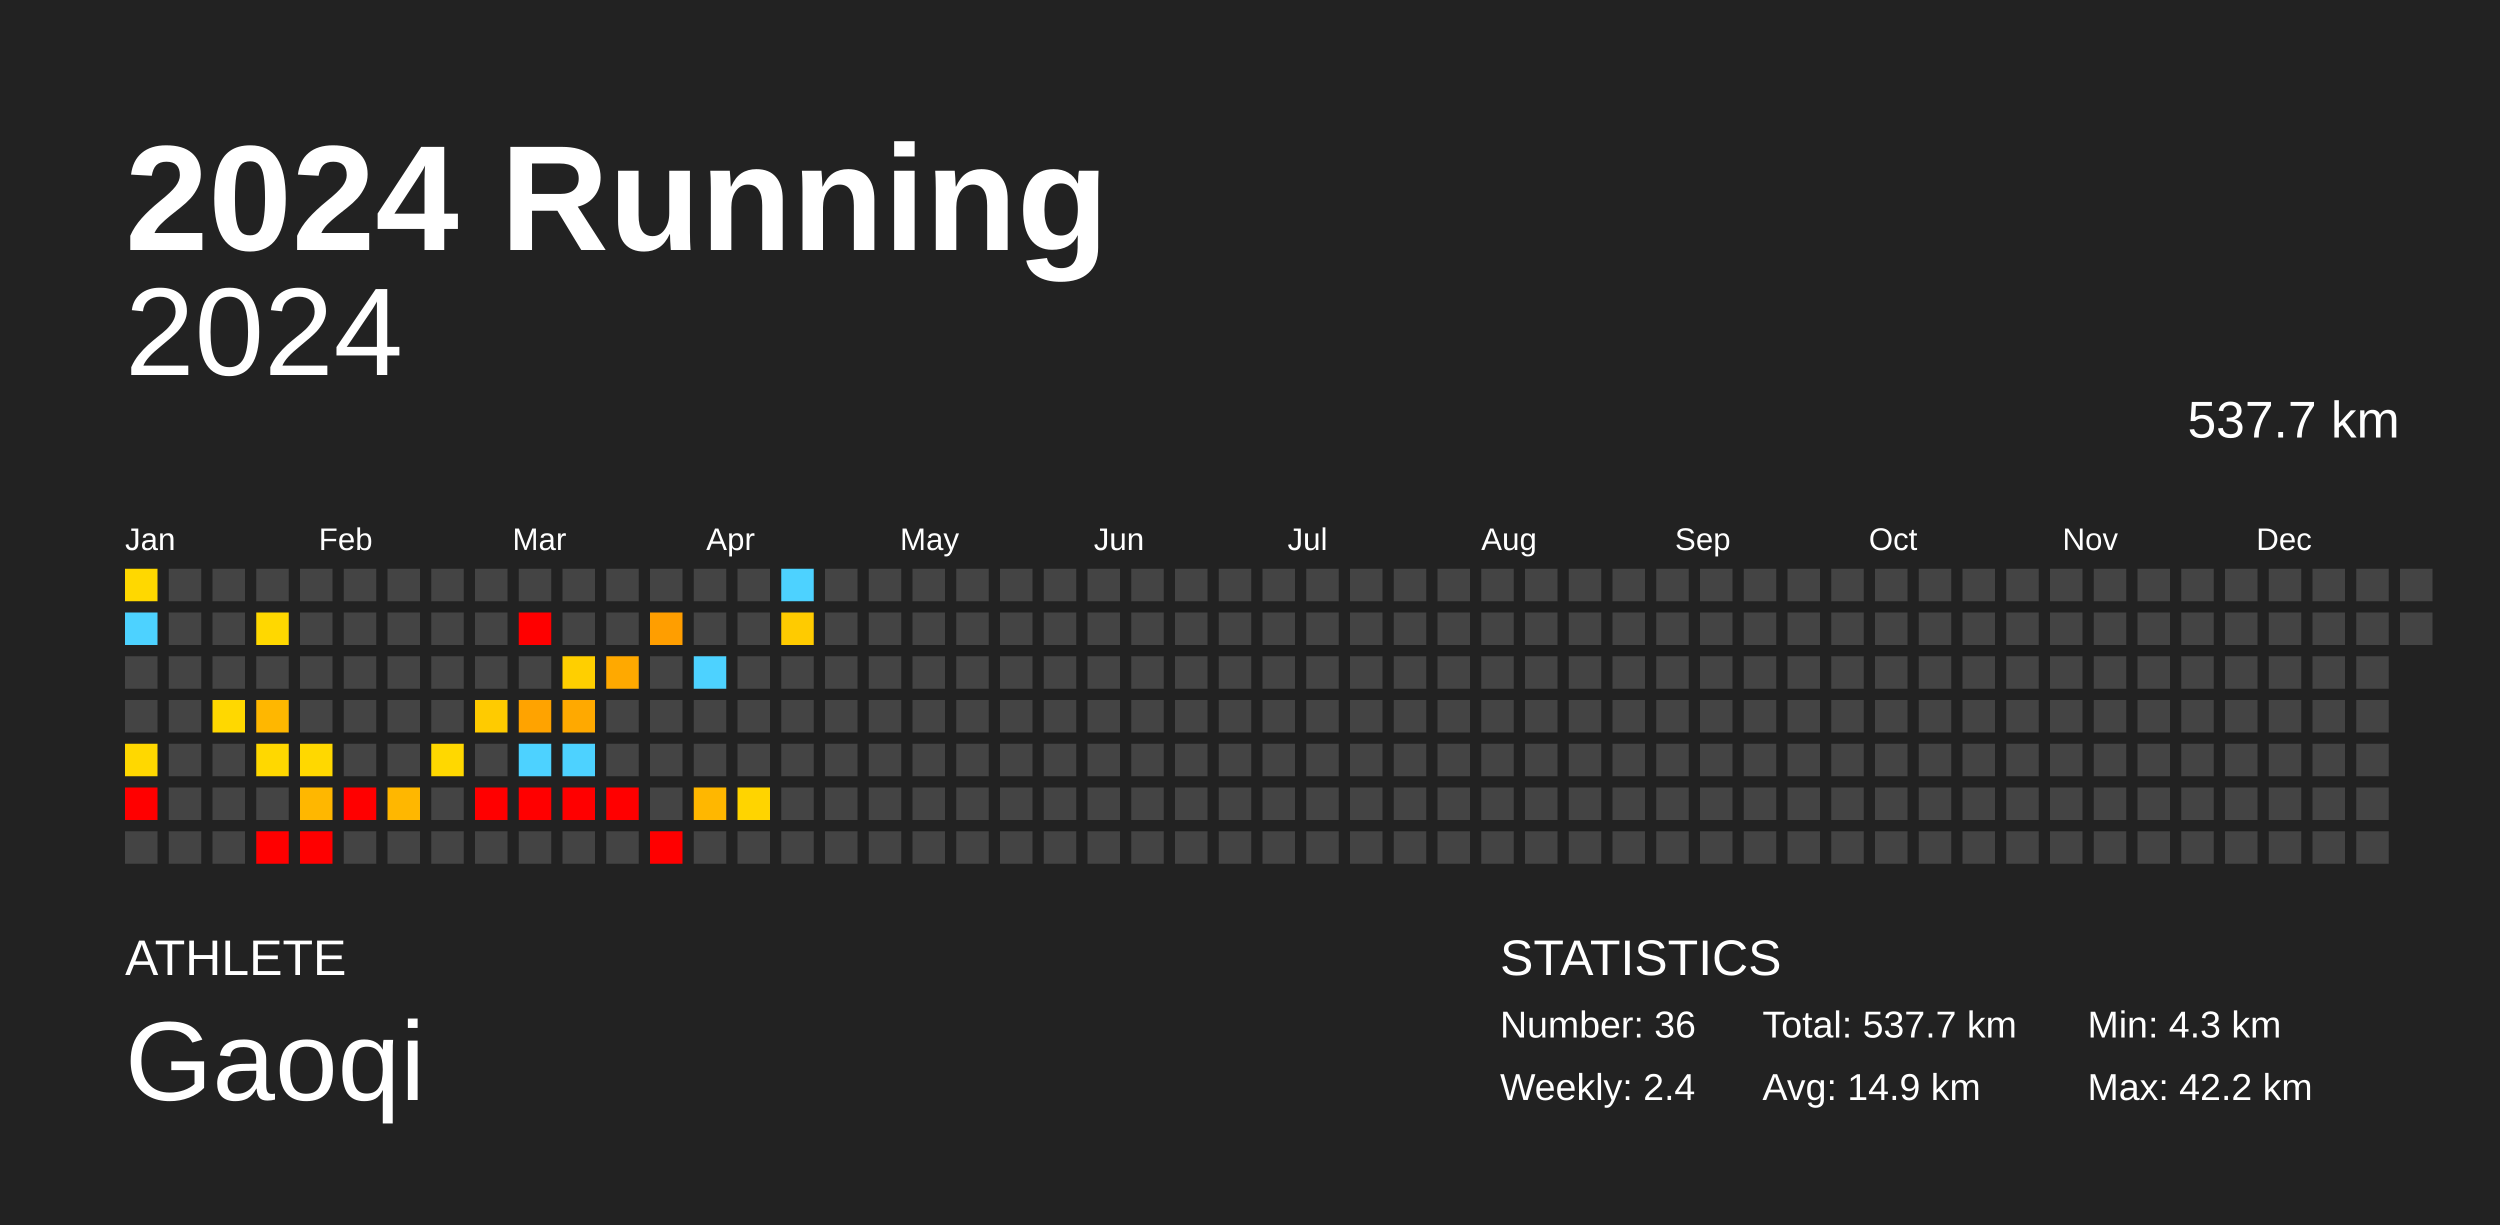
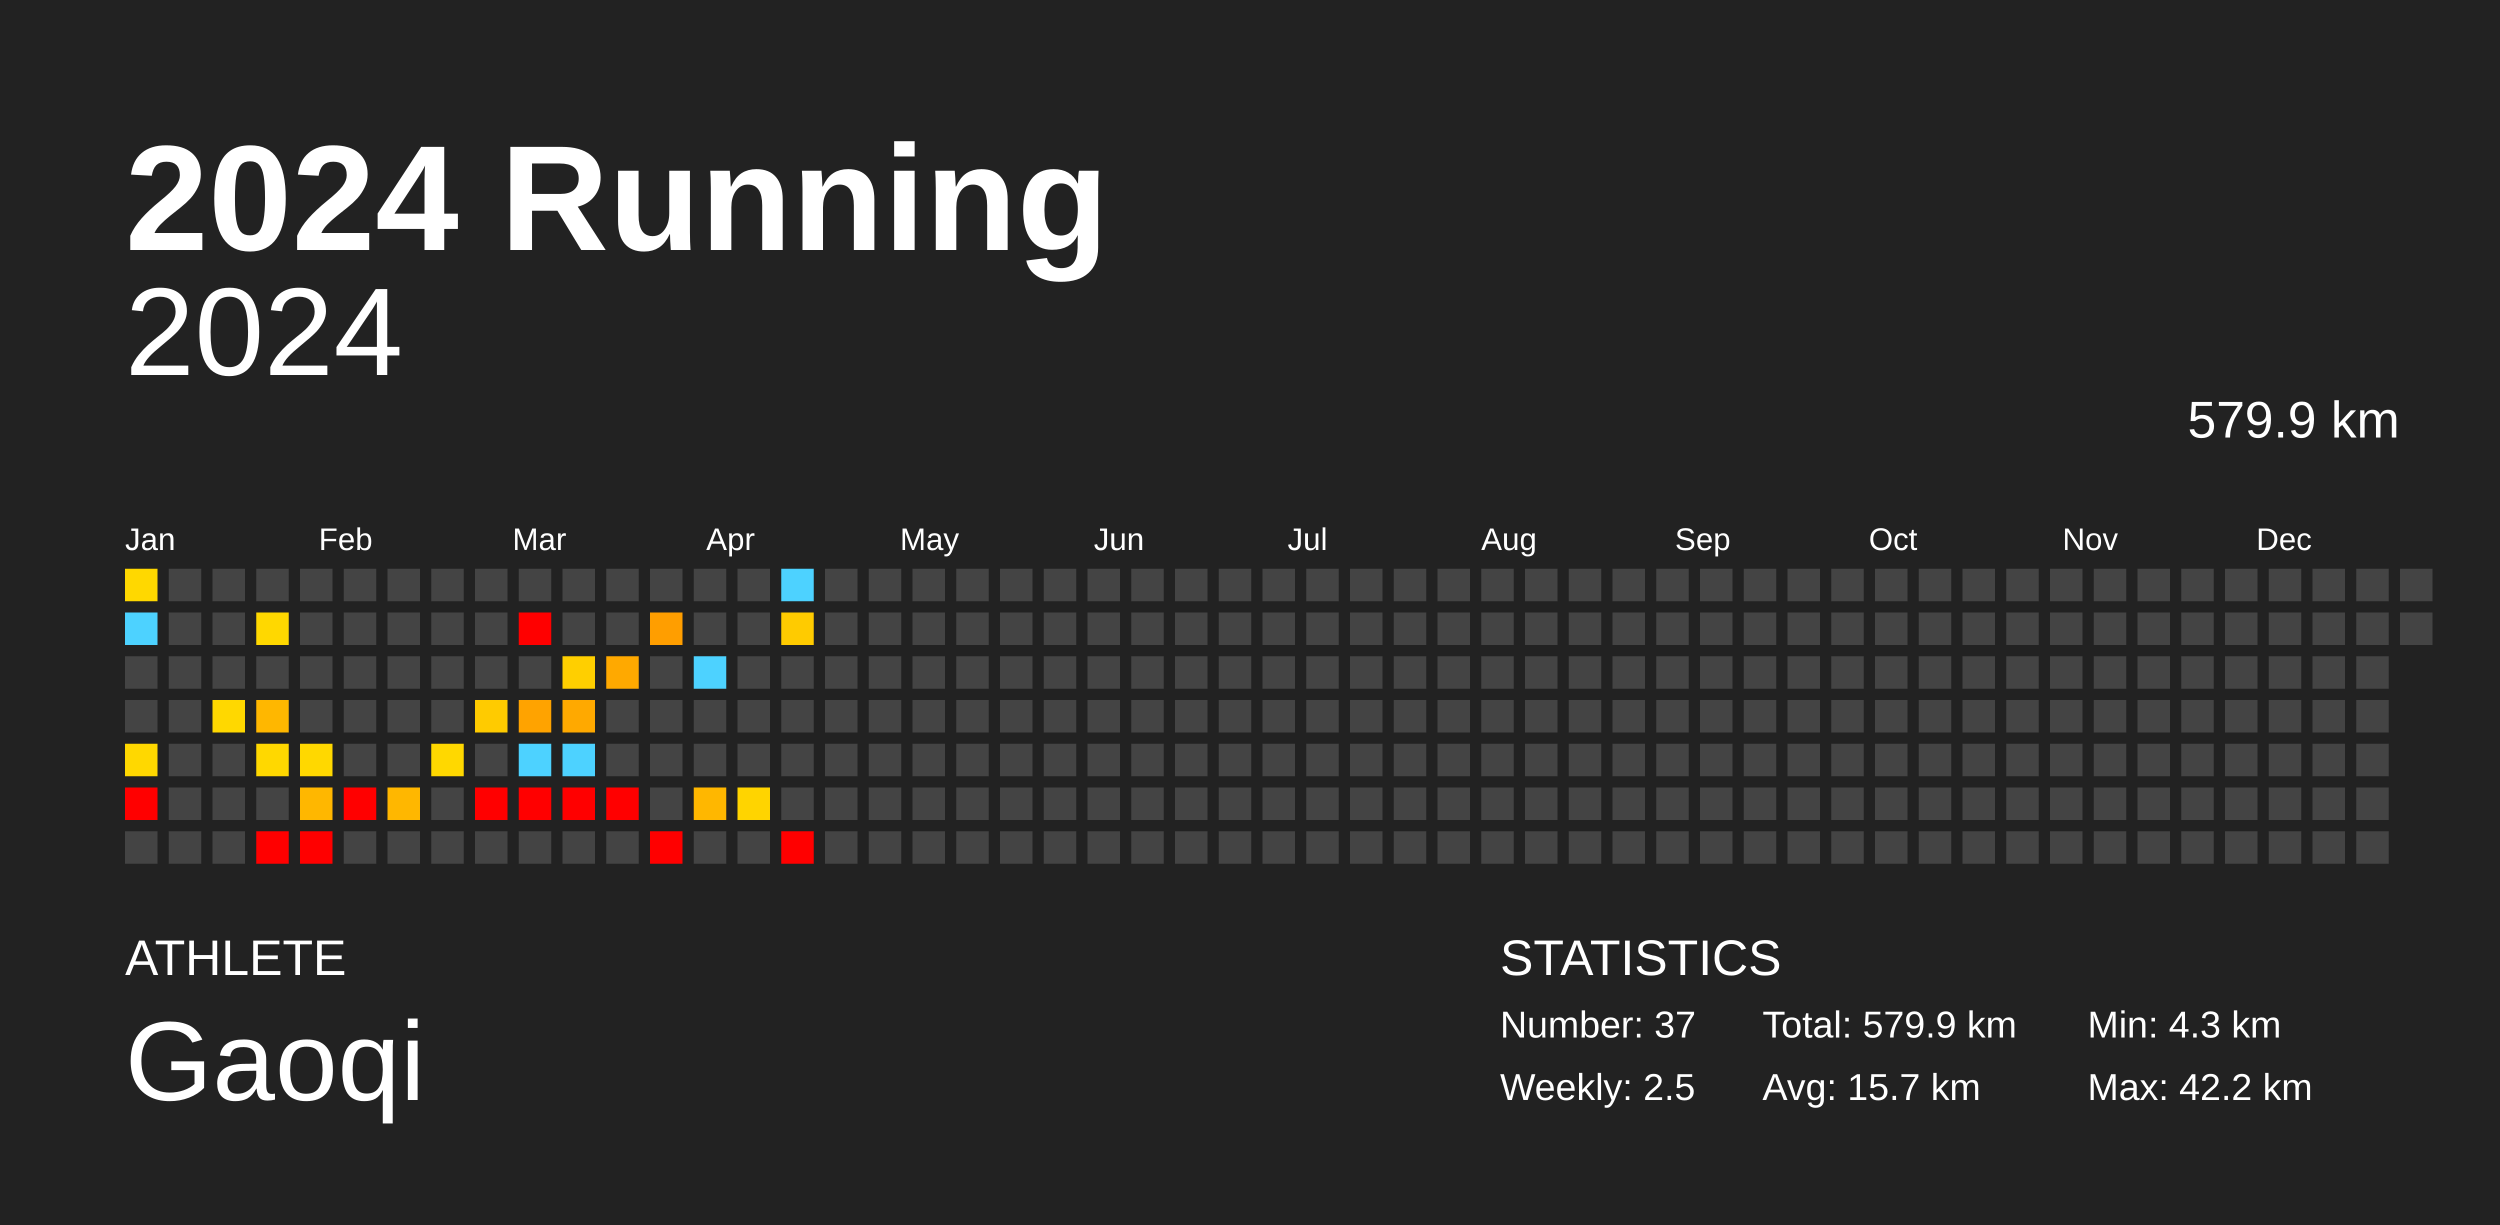
<svg xmlns="http://www.w3.org/2000/svg" baseProfile="full" height="98mm" version="1.1" viewBox="0,0,200,98" width="200mm">
  <defs />
  <rect fill="#222222" height="98" width="200" x="0" y="0" />
  <text fill="#FFFFFF" style="font-size:12px; font-family:Arial; font-weight:bold;" x="10" y="20">2024 Running</text>
  <text fill="#FFFFFF" style="font-size:4px; font-family:Arial" x="10" y="78">ATHLETE</text>
  <text fill="#FFFFFF" style="font-size:9px; font-family:Arial" x="10" y="88">Gaoqi</text>
  <text fill="#FFFFFF" style="font-size:4px; font-family:Arial" x="120" y="78">STATISTICS</text>
-   <text fill="#FFFFFF" style="font-size:3px; font-family:Arial" x="120" y="83">Number: 36</text>
-   <text fill="#FFFFFF" style="font-size:3px; font-family:Arial" x="120" y="88">Weekly: 2.4</text>
-   <text fill="#FFFFFF" style="font-size:3px; font-family:Arial" x="141" y="83">Total: 537.7 km</text>
-   <text fill="#FFFFFF" style="font-size:3px; font-family:Arial" x="141" y="88">Avg: 14.9 km</text>
+   <text fill="#FFFFFF" style="font-size:3px; font-family:Arial" x="120" y="83">Number: 37</text>
+   <text fill="#FFFFFF" style="font-size:3px; font-family:Arial" x="120" y="88">Weekly: 2.5</text>
+   <text fill="#FFFFFF" style="font-size:3px; font-family:Arial" x="141" y="83">Total: 579.9 km</text>
+   <text fill="#FFFFFF" style="font-size:3px; font-family:Arial" x="141" y="88">Avg: 15.7 km</text>
  <text fill="#FFFFFF" style="font-size:3px; font-family:Arial" x="167" y="83">Min: 4.3 km</text>
  <text fill="#FFFFFF" style="font-size:3px; font-family:Arial" x="167" y="88">Max: 42.2 km</text>
  <text alignment-baseline="hanging" fill="#FFFFFF" style="font-size:10.0px; font-family:Arial;" x="10" y="30">2024</text>
-   <text alignment-baseline="hanging" fill="#FFFFFF" style="font-size:4.125px; font-family:Arial;" x="175" y="35">537.7 km</text>
+   <text alignment-baseline="hanging" fill="#FFFFFF" style="font-size:4.125px; font-family:Arial;" x="175" y="35">579.9 km</text>
  <text fill="#FFFFFF" style="font-size:2.5px; font-family:Arial" x="10.0" y="44">Jan</text>
  <text fill="#FFFFFF" style="font-size:2.5px; font-family:Arial" x="25.5" y="44">Feb</text>
  <text fill="#FFFFFF" style="font-size:2.5px; font-family:Arial" x="41.0" y="44">Mar</text>
  <text fill="#FFFFFF" style="font-size:2.5px; font-family:Arial" x="56.5" y="44">Apr</text>
  <text fill="#FFFFFF" style="font-size:2.5px; font-family:Arial" x="72.0" y="44">May</text>
  <text fill="#FFFFFF" style="font-size:2.5px; font-family:Arial" x="87.5" y="44">Jun</text>
  <text fill="#FFFFFF" style="font-size:2.5px; font-family:Arial" x="103.0" y="44">Jul</text>
  <text fill="#FFFFFF" style="font-size:2.5px; font-family:Arial" x="118.5" y="44">Aug</text>
  <text fill="#FFFFFF" style="font-size:2.5px; font-family:Arial" x="134.0" y="44">Sep</text>
  <text fill="#FFFFFF" style="font-size:2.5px; font-family:Arial" x="149.5" y="44">Oct</text>
  <text fill="#FFFFFF" style="font-size:2.5px; font-family:Arial" x="165.0" y="44">Nov</text>
  <text fill="#FFFFFF" style="font-size:2.5px; font-family:Arial" x="180.5" y="44">Dec</text>
  <rect fill="#ffd800" height="2.6" width="2.6" x="10.0" y="45.5" />
  <rect fill="#4dd2ff" height="2.6" width="2.6" x="10.0" y="49.0" />
  <rect fill="#444444" height="2.6" width="2.6" x="10.0" y="52.5" />
  <rect fill="#444444" height="2.6" width="2.6" x="10.0" y="56.0" />
  <rect fill="#ffd800" height="2.6" width="2.6" x="10.0" y="59.5" />
  <rect fill="red" height="2.6" width="2.6" x="10.0" y="63.0" />
  <rect fill="#444444" height="2.6" width="2.6" x="10.0" y="66.5" />
  <rect fill="#444444" height="2.6" width="2.6" x="13.5" y="45.5" />
  <rect fill="#444444" height="2.6" width="2.6" x="13.5" y="49.0" />
  <rect fill="#444444" height="2.6" width="2.6" x="13.5" y="52.5" />
  <rect fill="#444444" height="2.6" width="2.6" x="13.5" y="56.0" />
  <rect fill="#444444" height="2.6" width="2.6" x="13.5" y="59.5" />
  <rect fill="#444444" height="2.6" width="2.6" x="13.5" y="63.0" />
  <rect fill="#444444" height="2.6" width="2.6" x="13.5" y="66.5" />
  <rect fill="#444444" height="2.6" width="2.6" x="17.0" y="45.5" />
  <rect fill="#444444" height="2.6" width="2.6" x="17.0" y="49.0" />
  <rect fill="#444444" height="2.6" width="2.6" x="17.0" y="52.5" />
  <rect fill="#ffd800" height="2.6" width="2.6" x="17.0" y="56.0" />
  <rect fill="#444444" height="2.6" width="2.6" x="17.0" y="59.5" />
  <rect fill="#444444" height="2.6" width="2.6" x="17.0" y="63.0" />
  <rect fill="#444444" height="2.6" width="2.6" x="17.0" y="66.5" />
  <rect fill="#444444" height="2.6" width="2.6" x="20.5" y="45.5" />
  <rect fill="#ffd800" height="2.6" width="2.6" x="20.5" y="49.0" />
  <rect fill="#444444" height="2.6" width="2.6" x="20.5" y="52.5" />
  <rect fill="#ffb700" height="2.6" width="2.6" x="20.5" y="56.0" />
  <rect fill="#ffd800" height="2.6" width="2.6" x="20.5" y="59.5" />
  <rect fill="#444444" height="2.6" width="2.6" x="20.5" y="63.0" />
  <rect fill="red" height="2.6" width="2.6" x="20.5" y="66.5" />
  <rect fill="#444444" height="2.6" width="2.6" x="24.0" y="45.5" />
  <rect fill="#444444" height="2.6" width="2.6" x="24.0" y="49.0" />
  <rect fill="#444444" height="2.6" width="2.6" x="24.0" y="52.5" />
  <rect fill="#444444" height="2.6" width="2.6" x="24.0" y="56.0" />
  <rect fill="#ffd800" height="2.6" width="2.6" x="24.0" y="59.5" />
  <rect fill="#ffb700" height="2.6" width="2.6" x="24.0" y="63.0" />
  <rect fill="red" height="2.6" width="2.6" x="24.0" y="66.5" />
  <rect fill="#444444" height="2.6" width="2.6" x="27.5" y="45.5" />
  <rect fill="#444444" height="2.6" width="2.6" x="27.5" y="49.0" />
  <rect fill="#444444" height="2.6" width="2.6" x="27.5" y="52.5" />
  <rect fill="#444444" height="2.6" width="2.6" x="27.5" y="56.0" />
  <rect fill="#444444" height="2.6" width="2.6" x="27.5" y="59.5" />
  <rect fill="red" height="2.6" width="2.6" x="27.5" y="63.0" />
  <rect fill="#444444" height="2.6" width="2.6" x="27.5" y="66.5" />
  <rect fill="#444444" height="2.6" width="2.6" x="31.0" y="45.5" />
  <rect fill="#444444" height="2.6" width="2.6" x="31.0" y="49.0" />
  <rect fill="#444444" height="2.6" width="2.6" x="31.0" y="52.5" />
  <rect fill="#444444" height="2.6" width="2.6" x="31.0" y="56.0" />
  <rect fill="#444444" height="2.6" width="2.6" x="31.0" y="59.5" />
  <rect fill="#ffb700" height="2.6" width="2.6" x="31.0" y="63.0" />
  <rect fill="#444444" height="2.6" width="2.6" x="31.0" y="66.5" />
  <rect fill="#444444" height="2.6" width="2.6" x="34.5" y="45.5" />
  <rect fill="#444444" height="2.6" width="2.6" x="34.5" y="49.0" />
  <rect fill="#444444" height="2.6" width="2.6" x="34.5" y="52.5" />
  <rect fill="#444444" height="2.6" width="2.6" x="34.5" y="56.0" />
  <rect fill="#ffd800" height="2.6" width="2.6" x="34.5" y="59.5" />
  <rect fill="#444444" height="2.6" width="2.6" x="34.5" y="63.0" />
  <rect fill="#444444" height="2.6" width="2.6" x="34.5" y="66.5" />
  <rect fill="#444444" height="2.6" width="2.6" x="38.0" y="45.5" />
  <rect fill="#444444" height="2.6" width="2.6" x="38.0" y="49.0" />
  <rect fill="#444444" height="2.6" width="2.6" x="38.0" y="52.5" />
  <rect fill="#ffcb00" height="2.6" width="2.6" x="38.0" y="56.0" />
  <rect fill="#444444" height="2.6" width="2.6" x="38.0" y="59.5" />
  <rect fill="red" height="2.6" width="2.6" x="38.0" y="63.0" />
  <rect fill="#444444" height="2.6" width="2.6" x="38.0" y="66.5" />
  <rect fill="#444444" height="2.6" width="2.6" x="41.5" y="45.5" />
  <rect fill="red" height="2.6" width="2.6" x="41.5" y="49.0" />
  <rect fill="#444444" height="2.6" width="2.6" x="41.5" y="52.5" />
  <rect fill="#ffa300" height="2.6" width="2.6" x="41.5" y="56.0" />
  <rect fill="#4dd2ff" height="2.6" width="2.6" x="41.5" y="59.5" />
  <rect fill="red" height="2.6" width="2.6" x="41.5" y="63.0" />
  <rect fill="#444444" height="2.6" width="2.6" x="41.5" y="66.5" />
  <rect fill="#444444" height="2.6" width="2.6" x="45.0" y="45.5" />
  <rect fill="#444444" height="2.6" width="2.6" x="45.0" y="49.0" />
  <rect fill="#ffcf00" height="2.6" width="2.6" x="45.0" y="52.5" />
  <rect fill="#ffa900" height="2.6" width="2.6" x="45.0" y="56.0" />
  <rect fill="#4dd2ff" height="2.6" width="2.6" x="45.0" y="59.5" />
  <rect fill="red" height="2.6" width="2.6" x="45.0" y="63.0" />
  <rect fill="#444444" height="2.6" width="2.6" x="45.0" y="66.5" />
  <rect fill="#444444" height="2.6" width="2.6" x="48.5" y="45.5" />
  <rect fill="#444444" height="2.6" width="2.6" x="48.5" y="49.0" />
  <rect fill="#ffa900" height="2.6" width="2.6" x="48.5" y="52.5" />
  <rect fill="#444444" height="2.6" width="2.6" x="48.5" y="56.0" />
  <rect fill="#444444" height="2.6" width="2.6" x="48.5" y="59.5" />
  <rect fill="red" height="2.6" width="2.6" x="48.5" y="63.0" />
  <rect fill="#444444" height="2.6" width="2.6" x="48.5" y="66.5" />
  <rect fill="#444444" height="2.6" width="2.6" x="52.0" y="45.5" />
  <rect fill="#ff9e00" height="2.6" width="2.6" x="52.0" y="49.0" />
  <rect fill="#444444" height="2.6" width="2.6" x="52.0" y="52.5" />
  <rect fill="#444444" height="2.6" width="2.6" x="52.0" y="56.0" />
  <rect fill="#444444" height="2.6" width="2.6" x="52.0" y="59.5" />
  <rect fill="#444444" height="2.6" width="2.6" x="52.0" y="63.0" />
  <rect fill="red" height="2.6" width="2.6" x="52.0" y="66.5" />
  <rect fill="#444444" height="2.6" width="2.6" x="55.5" y="45.5" />
  <rect fill="#444444" height="2.6" width="2.6" x="55.5" y="49.0" />
  <rect fill="#4dd2ff" height="2.6" width="2.6" x="55.5" y="52.5" />
  <rect fill="#444444" height="2.6" width="2.6" x="55.5" y="56.0" />
  <rect fill="#444444" height="2.6" width="2.6" x="55.5" y="59.5" />
  <rect fill="#ffb700" height="2.6" width="2.6" x="55.5" y="63.0" />
  <rect fill="#444444" height="2.6" width="2.6" x="55.5" y="66.5" />
  <rect fill="#444444" height="2.6" width="2.6" x="59.0" y="45.5" />
  <rect fill="#444444" height="2.6" width="2.6" x="59.0" y="49.0" />
  <rect fill="#444444" height="2.6" width="2.6" x="59.0" y="52.5" />
  <rect fill="#444444" height="2.6" width="2.6" x="59.0" y="56.0" />
  <rect fill="#444444" height="2.6" width="2.6" x="59.0" y="59.5" />
  <rect fill="#ffd400" height="2.6" width="2.6" x="59.0" y="63.0" />
  <rect fill="#444444" height="2.6" width="2.6" x="59.0" y="66.5" />
  <rect fill="#4dd2ff" height="2.6" width="2.6" x="62.5" y="45.5" />
  <rect fill="#ffcb00" height="2.6" width="2.6" x="62.5" y="49.0" />
  <rect fill="#444444" height="2.6" width="2.6" x="62.5" y="52.5" />
  <rect fill="#444444" height="2.6" width="2.6" x="62.5" y="56.0" />
  <rect fill="#444444" height="2.6" width="2.6" x="62.5" y="59.5" />
  <rect fill="#444444" height="2.6" width="2.6" x="62.5" y="63.0" />
-   <rect fill="#444444" height="2.6" width="2.6" x="62.5" y="66.5" />
+   <rect fill="red" height="2.6" width="2.6" x="62.5" y="66.5" />
  <rect fill="#444444" height="2.6" width="2.6" x="66.0" y="45.5" />
  <rect fill="#444444" height="2.6" width="2.6" x="66.0" y="49.0" />
  <rect fill="#444444" height="2.6" width="2.6" x="66.0" y="52.5" />
  <rect fill="#444444" height="2.6" width="2.6" x="66.0" y="56.0" />
  <rect fill="#444444" height="2.6" width="2.6" x="66.0" y="59.5" />
  <rect fill="#444444" height="2.6" width="2.6" x="66.0" y="63.0" />
  <rect fill="#444444" height="2.6" width="2.6" x="66.0" y="66.5" />
  <rect fill="#444444" height="2.6" width="2.6" x="69.5" y="45.5" />
  <rect fill="#444444" height="2.6" width="2.6" x="69.5" y="49.0" />
  <rect fill="#444444" height="2.6" width="2.6" x="69.5" y="52.5" />
  <rect fill="#444444" height="2.6" width="2.6" x="69.5" y="56.0" />
  <rect fill="#444444" height="2.6" width="2.6" x="69.5" y="59.5" />
  <rect fill="#444444" height="2.6" width="2.6" x="69.5" y="63.0" />
  <rect fill="#444444" height="2.6" width="2.6" x="69.5" y="66.5" />
  <rect fill="#444444" height="2.6" width="2.6" x="73.0" y="45.5" />
  <rect fill="#444444" height="2.6" width="2.6" x="73.0" y="49.0" />
  <rect fill="#444444" height="2.6" width="2.6" x="73.0" y="52.5" />
  <rect fill="#444444" height="2.6" width="2.6" x="73.0" y="56.0" />
  <rect fill="#444444" height="2.6" width="2.6" x="73.0" y="59.5" />
  <rect fill="#444444" height="2.6" width="2.6" x="73.0" y="63.0" />
  <rect fill="#444444" height="2.6" width="2.6" x="73.0" y="66.5" />
  <rect fill="#444444" height="2.6" width="2.6" x="76.5" y="45.5" />
  <rect fill="#444444" height="2.6" width="2.6" x="76.5" y="49.0" />
  <rect fill="#444444" height="2.6" width="2.6" x="76.5" y="52.5" />
  <rect fill="#444444" height="2.6" width="2.6" x="76.5" y="56.0" />
  <rect fill="#444444" height="2.6" width="2.6" x="76.5" y="59.5" />
  <rect fill="#444444" height="2.6" width="2.6" x="76.5" y="63.0" />
  <rect fill="#444444" height="2.6" width="2.6" x="76.5" y="66.5" />
  <rect fill="#444444" height="2.6" width="2.6" x="80.0" y="45.5" />
  <rect fill="#444444" height="2.6" width="2.6" x="80.0" y="49.0" />
  <rect fill="#444444" height="2.6" width="2.6" x="80.0" y="52.5" />
  <rect fill="#444444" height="2.6" width="2.6" x="80.0" y="56.0" />
  <rect fill="#444444" height="2.6" width="2.6" x="80.0" y="59.5" />
  <rect fill="#444444" height="2.6" width="2.6" x="80.0" y="63.0" />
  <rect fill="#444444" height="2.6" width="2.6" x="80.0" y="66.5" />
  <rect fill="#444444" height="2.6" width="2.6" x="83.5" y="45.5" />
  <rect fill="#444444" height="2.6" width="2.6" x="83.5" y="49.0" />
  <rect fill="#444444" height="2.6" width="2.6" x="83.5" y="52.5" />
  <rect fill="#444444" height="2.6" width="2.6" x="83.5" y="56.0" />
  <rect fill="#444444" height="2.6" width="2.6" x="83.5" y="59.5" />
  <rect fill="#444444" height="2.6" width="2.6" x="83.5" y="63.0" />
  <rect fill="#444444" height="2.6" width="2.6" x="83.5" y="66.5" />
  <rect fill="#444444" height="2.6" width="2.6" x="87.0" y="45.5" />
  <rect fill="#444444" height="2.6" width="2.6" x="87.0" y="49.0" />
  <rect fill="#444444" height="2.6" width="2.6" x="87.0" y="52.5" />
  <rect fill="#444444" height="2.6" width="2.6" x="87.0" y="56.0" />
  <rect fill="#444444" height="2.6" width="2.6" x="87.0" y="59.5" />
  <rect fill="#444444" height="2.6" width="2.6" x="87.0" y="63.0" />
  <rect fill="#444444" height="2.6" width="2.6" x="87.0" y="66.5" />
  <rect fill="#444444" height="2.6" width="2.6" x="90.5" y="45.5" />
  <rect fill="#444444" height="2.6" width="2.6" x="90.5" y="49.0" />
  <rect fill="#444444" height="2.6" width="2.6" x="90.5" y="52.5" />
  <rect fill="#444444" height="2.6" width="2.6" x="90.5" y="56.0" />
  <rect fill="#444444" height="2.6" width="2.6" x="90.5" y="59.5" />
  <rect fill="#444444" height="2.6" width="2.6" x="90.5" y="63.0" />
  <rect fill="#444444" height="2.6" width="2.6" x="90.5" y="66.5" />
  <rect fill="#444444" height="2.6" width="2.6" x="94.0" y="45.5" />
  <rect fill="#444444" height="2.6" width="2.6" x="94.0" y="49.0" />
  <rect fill="#444444" height="2.6" width="2.6" x="94.0" y="52.5" />
  <rect fill="#444444" height="2.6" width="2.6" x="94.0" y="56.0" />
  <rect fill="#444444" height="2.6" width="2.6" x="94.0" y="59.5" />
  <rect fill="#444444" height="2.6" width="2.6" x="94.0" y="63.0" />
  <rect fill="#444444" height="2.6" width="2.6" x="94.0" y="66.5" />
  <rect fill="#444444" height="2.6" width="2.6" x="97.5" y="45.5" />
  <rect fill="#444444" height="2.6" width="2.6" x="97.5" y="49.0" />
  <rect fill="#444444" height="2.6" width="2.6" x="97.5" y="52.5" />
  <rect fill="#444444" height="2.6" width="2.6" x="97.5" y="56.0" />
  <rect fill="#444444" height="2.6" width="2.6" x="97.5" y="59.5" />
  <rect fill="#444444" height="2.6" width="2.6" x="97.5" y="63.0" />
  <rect fill="#444444" height="2.6" width="2.6" x="97.5" y="66.5" />
  <rect fill="#444444" height="2.6" width="2.6" x="101.0" y="45.5" />
  <rect fill="#444444" height="2.6" width="2.6" x="101.0" y="49.0" />
  <rect fill="#444444" height="2.6" width="2.6" x="101.0" y="52.5" />
  <rect fill="#444444" height="2.6" width="2.6" x="101.0" y="56.0" />
  <rect fill="#444444" height="2.6" width="2.6" x="101.0" y="59.5" />
  <rect fill="#444444" height="2.6" width="2.6" x="101.0" y="63.0" />
  <rect fill="#444444" height="2.6" width="2.6" x="101.0" y="66.5" />
  <rect fill="#444444" height="2.6" width="2.6" x="104.5" y="45.5" />
  <rect fill="#444444" height="2.6" width="2.6" x="104.5" y="49.0" />
  <rect fill="#444444" height="2.6" width="2.6" x="104.5" y="52.5" />
  <rect fill="#444444" height="2.6" width="2.6" x="104.5" y="56.0" />
  <rect fill="#444444" height="2.6" width="2.6" x="104.5" y="59.5" />
  <rect fill="#444444" height="2.6" width="2.6" x="104.5" y="63.0" />
  <rect fill="#444444" height="2.6" width="2.6" x="104.5" y="66.5" />
  <rect fill="#444444" height="2.6" width="2.6" x="108.0" y="45.5" />
  <rect fill="#444444" height="2.6" width="2.6" x="108.0" y="49.0" />
  <rect fill="#444444" height="2.6" width="2.6" x="108.0" y="52.5" />
  <rect fill="#444444" height="2.6" width="2.6" x="108.0" y="56.0" />
  <rect fill="#444444" height="2.6" width="2.6" x="108.0" y="59.5" />
  <rect fill="#444444" height="2.6" width="2.6" x="108.0" y="63.0" />
  <rect fill="#444444" height="2.6" width="2.6" x="108.0" y="66.5" />
  <rect fill="#444444" height="2.6" width="2.6" x="111.5" y="45.5" />
  <rect fill="#444444" height="2.6" width="2.6" x="111.5" y="49.0" />
  <rect fill="#444444" height="2.6" width="2.6" x="111.5" y="52.5" />
  <rect fill="#444444" height="2.6" width="2.6" x="111.5" y="56.0" />
  <rect fill="#444444" height="2.6" width="2.6" x="111.5" y="59.5" />
  <rect fill="#444444" height="2.6" width="2.6" x="111.5" y="63.0" />
  <rect fill="#444444" height="2.6" width="2.6" x="111.5" y="66.5" />
  <rect fill="#444444" height="2.6" width="2.6" x="115.0" y="45.5" />
  <rect fill="#444444" height="2.6" width="2.6" x="115.0" y="49.0" />
  <rect fill="#444444" height="2.6" width="2.6" x="115.0" y="52.5" />
  <rect fill="#444444" height="2.6" width="2.6" x="115.0" y="56.0" />
  <rect fill="#444444" height="2.6" width="2.6" x="115.0" y="59.5" />
  <rect fill="#444444" height="2.6" width="2.6" x="115.0" y="63.0" />
  <rect fill="#444444" height="2.6" width="2.6" x="115.0" y="66.5" />
  <rect fill="#444444" height="2.6" width="2.6" x="118.5" y="45.5" />
  <rect fill="#444444" height="2.6" width="2.6" x="118.5" y="49.0" />
  <rect fill="#444444" height="2.6" width="2.6" x="118.5" y="52.5" />
  <rect fill="#444444" height="2.6" width="2.6" x="118.5" y="56.0" />
  <rect fill="#444444" height="2.6" width="2.6" x="118.5" y="59.5" />
  <rect fill="#444444" height="2.6" width="2.6" x="118.5" y="63.0" />
  <rect fill="#444444" height="2.6" width="2.6" x="118.5" y="66.5" />
  <rect fill="#444444" height="2.6" width="2.6" x="122.0" y="45.5" />
  <rect fill="#444444" height="2.6" width="2.6" x="122.0" y="49.0" />
  <rect fill="#444444" height="2.6" width="2.6" x="122.0" y="52.5" />
  <rect fill="#444444" height="2.6" width="2.6" x="122.0" y="56.0" />
  <rect fill="#444444" height="2.6" width="2.6" x="122.0" y="59.5" />
  <rect fill="#444444" height="2.6" width="2.6" x="122.0" y="63.0" />
  <rect fill="#444444" height="2.6" width="2.6" x="122.0" y="66.5" />
  <rect fill="#444444" height="2.6" width="2.6" x="125.5" y="45.5" />
  <rect fill="#444444" height="2.6" width="2.6" x="125.5" y="49.0" />
  <rect fill="#444444" height="2.6" width="2.6" x="125.5" y="52.5" />
  <rect fill="#444444" height="2.6" width="2.6" x="125.5" y="56.0" />
  <rect fill="#444444" height="2.6" width="2.6" x="125.5" y="59.5" />
  <rect fill="#444444" height="2.6" width="2.6" x="125.5" y="63.0" />
  <rect fill="#444444" height="2.6" width="2.6" x="125.5" y="66.5" />
  <rect fill="#444444" height="2.6" width="2.6" x="129.0" y="45.5" />
  <rect fill="#444444" height="2.6" width="2.6" x="129.0" y="49.0" />
  <rect fill="#444444" height="2.6" width="2.6" x="129.0" y="52.5" />
  <rect fill="#444444" height="2.6" width="2.6" x="129.0" y="56.0" />
  <rect fill="#444444" height="2.6" width="2.6" x="129.0" y="59.5" />
  <rect fill="#444444" height="2.6" width="2.6" x="129.0" y="63.0" />
  <rect fill="#444444" height="2.6" width="2.6" x="129.0" y="66.5" />
  <rect fill="#444444" height="2.6" width="2.6" x="132.5" y="45.5" />
  <rect fill="#444444" height="2.6" width="2.6" x="132.5" y="49.0" />
  <rect fill="#444444" height="2.6" width="2.6" x="132.5" y="52.5" />
  <rect fill="#444444" height="2.6" width="2.6" x="132.5" y="56.0" />
  <rect fill="#444444" height="2.6" width="2.6" x="132.5" y="59.5" />
  <rect fill="#444444" height="2.6" width="2.6" x="132.5" y="63.0" />
  <rect fill="#444444" height="2.6" width="2.6" x="132.5" y="66.5" />
  <rect fill="#444444" height="2.6" width="2.6" x="136.0" y="45.5" />
  <rect fill="#444444" height="2.6" width="2.6" x="136.0" y="49.0" />
  <rect fill="#444444" height="2.6" width="2.6" x="136.0" y="52.5" />
  <rect fill="#444444" height="2.6" width="2.6" x="136.0" y="56.0" />
  <rect fill="#444444" height="2.6" width="2.6" x="136.0" y="59.5" />
  <rect fill="#444444" height="2.6" width="2.6" x="136.0" y="63.0" />
  <rect fill="#444444" height="2.6" width="2.6" x="136.0" y="66.5" />
  <rect fill="#444444" height="2.6" width="2.6" x="139.5" y="45.5" />
  <rect fill="#444444" height="2.6" width="2.6" x="139.5" y="49.0" />
  <rect fill="#444444" height="2.6" width="2.6" x="139.5" y="52.5" />
  <rect fill="#444444" height="2.6" width="2.6" x="139.5" y="56.0" />
  <rect fill="#444444" height="2.6" width="2.6" x="139.5" y="59.5" />
  <rect fill="#444444" height="2.6" width="2.6" x="139.5" y="63.0" />
  <rect fill="#444444" height="2.6" width="2.6" x="139.5" y="66.5" />
  <rect fill="#444444" height="2.6" width="2.6" x="143.0" y="45.5" />
  <rect fill="#444444" height="2.6" width="2.6" x="143.0" y="49.0" />
  <rect fill="#444444" height="2.6" width="2.6" x="143.0" y="52.5" />
  <rect fill="#444444" height="2.6" width="2.6" x="143.0" y="56.0" />
  <rect fill="#444444" height="2.6" width="2.6" x="143.0" y="59.5" />
  <rect fill="#444444" height="2.6" width="2.6" x="143.0" y="63.0" />
  <rect fill="#444444" height="2.6" width="2.6" x="143.0" y="66.5" />
  <rect fill="#444444" height="2.6" width="2.6" x="146.5" y="45.5" />
  <rect fill="#444444" height="2.6" width="2.6" x="146.5" y="49.0" />
  <rect fill="#444444" height="2.6" width="2.6" x="146.5" y="52.5" />
  <rect fill="#444444" height="2.6" width="2.6" x="146.5" y="56.0" />
  <rect fill="#444444" height="2.6" width="2.6" x="146.5" y="59.5" />
  <rect fill="#444444" height="2.6" width="2.6" x="146.5" y="63.0" />
  <rect fill="#444444" height="2.6" width="2.6" x="146.5" y="66.5" />
  <rect fill="#444444" height="2.6" width="2.6" x="150.0" y="45.5" />
  <rect fill="#444444" height="2.6" width="2.6" x="150.0" y="49.0" />
  <rect fill="#444444" height="2.6" width="2.6" x="150.0" y="52.5" />
  <rect fill="#444444" height="2.6" width="2.6" x="150.0" y="56.0" />
  <rect fill="#444444" height="2.6" width="2.6" x="150.0" y="59.5" />
  <rect fill="#444444" height="2.6" width="2.6" x="150.0" y="63.0" />
  <rect fill="#444444" height="2.6" width="2.6" x="150.0" y="66.5" />
  <rect fill="#444444" height="2.6" width="2.6" x="153.5" y="45.5" />
  <rect fill="#444444" height="2.6" width="2.6" x="153.5" y="49.0" />
  <rect fill="#444444" height="2.6" width="2.6" x="153.5" y="52.5" />
  <rect fill="#444444" height="2.6" width="2.6" x="153.5" y="56.0" />
  <rect fill="#444444" height="2.6" width="2.6" x="153.5" y="59.5" />
  <rect fill="#444444" height="2.6" width="2.6" x="153.5" y="63.0" />
  <rect fill="#444444" height="2.6" width="2.6" x="153.5" y="66.5" />
  <rect fill="#444444" height="2.6" width="2.6" x="157.0" y="45.5" />
  <rect fill="#444444" height="2.6" width="2.6" x="157.0" y="49.0" />
  <rect fill="#444444" height="2.6" width="2.6" x="157.0" y="52.5" />
  <rect fill="#444444" height="2.6" width="2.6" x="157.0" y="56.0" />
  <rect fill="#444444" height="2.6" width="2.6" x="157.0" y="59.5" />
  <rect fill="#444444" height="2.6" width="2.6" x="157.0" y="63.0" />
  <rect fill="#444444" height="2.6" width="2.6" x="157.0" y="66.5" />
  <rect fill="#444444" height="2.6" width="2.6" x="160.5" y="45.5" />
  <rect fill="#444444" height="2.6" width="2.6" x="160.5" y="49.0" />
  <rect fill="#444444" height="2.6" width="2.6" x="160.5" y="52.5" />
  <rect fill="#444444" height="2.6" width="2.6" x="160.5" y="56.0" />
  <rect fill="#444444" height="2.6" width="2.6" x="160.5" y="59.5" />
  <rect fill="#444444" height="2.6" width="2.6" x="160.5" y="63.0" />
  <rect fill="#444444" height="2.6" width="2.6" x="160.5" y="66.5" />
  <rect fill="#444444" height="2.6" width="2.6" x="164.0" y="45.5" />
  <rect fill="#444444" height="2.6" width="2.6" x="164.0" y="49.0" />
  <rect fill="#444444" height="2.6" width="2.6" x="164.0" y="52.5" />
  <rect fill="#444444" height="2.6" width="2.6" x="164.0" y="56.0" />
  <rect fill="#444444" height="2.6" width="2.6" x="164.0" y="59.5" />
  <rect fill="#444444" height="2.6" width="2.6" x="164.0" y="63.0" />
  <rect fill="#444444" height="2.6" width="2.6" x="164.0" y="66.5" />
  <rect fill="#444444" height="2.6" width="2.6" x="167.5" y="45.5" />
  <rect fill="#444444" height="2.6" width="2.6" x="167.5" y="49.0" />
  <rect fill="#444444" height="2.6" width="2.6" x="167.5" y="52.5" />
  <rect fill="#444444" height="2.6" width="2.6" x="167.5" y="56.0" />
  <rect fill="#444444" height="2.6" width="2.6" x="167.5" y="59.5" />
  <rect fill="#444444" height="2.6" width="2.6" x="167.5" y="63.0" />
  <rect fill="#444444" height="2.6" width="2.6" x="167.5" y="66.5" />
  <rect fill="#444444" height="2.6" width="2.6" x="171.0" y="45.5" />
  <rect fill="#444444" height="2.6" width="2.6" x="171.0" y="49.0" />
  <rect fill="#444444" height="2.6" width="2.6" x="171.0" y="52.5" />
  <rect fill="#444444" height="2.6" width="2.6" x="171.0" y="56.0" />
  <rect fill="#444444" height="2.6" width="2.6" x="171.0" y="59.5" />
  <rect fill="#444444" height="2.6" width="2.6" x="171.0" y="63.0" />
  <rect fill="#444444" height="2.6" width="2.6" x="171.0" y="66.5" />
  <rect fill="#444444" height="2.6" width="2.6" x="174.5" y="45.5" />
  <rect fill="#444444" height="2.6" width="2.6" x="174.5" y="49.0" />
  <rect fill="#444444" height="2.6" width="2.6" x="174.5" y="52.5" />
  <rect fill="#444444" height="2.6" width="2.6" x="174.5" y="56.0" />
  <rect fill="#444444" height="2.6" width="2.6" x="174.5" y="59.5" />
  <rect fill="#444444" height="2.6" width="2.6" x="174.5" y="63.0" />
  <rect fill="#444444" height="2.6" width="2.6" x="174.5" y="66.5" />
  <rect fill="#444444" height="2.6" width="2.6" x="178.0" y="45.5" />
  <rect fill="#444444" height="2.6" width="2.6" x="178.0" y="49.0" />
  <rect fill="#444444" height="2.6" width="2.6" x="178.0" y="52.5" />
  <rect fill="#444444" height="2.6" width="2.6" x="178.0" y="56.0" />
  <rect fill="#444444" height="2.6" width="2.6" x="178.0" y="59.5" />
  <rect fill="#444444" height="2.6" width="2.6" x="178.0" y="63.0" />
  <rect fill="#444444" height="2.6" width="2.6" x="178.0" y="66.5" />
  <rect fill="#444444" height="2.6" width="2.6" x="181.5" y="45.5" />
  <rect fill="#444444" height="2.6" width="2.6" x="181.5" y="49.0" />
  <rect fill="#444444" height="2.6" width="2.6" x="181.5" y="52.5" />
  <rect fill="#444444" height="2.6" width="2.6" x="181.5" y="56.0" />
  <rect fill="#444444" height="2.6" width="2.6" x="181.5" y="59.5" />
  <rect fill="#444444" height="2.6" width="2.6" x="181.5" y="63.0" />
  <rect fill="#444444" height="2.6" width="2.6" x="181.5" y="66.5" />
  <rect fill="#444444" height="2.6" width="2.6" x="185.0" y="45.5" />
  <rect fill="#444444" height="2.6" width="2.6" x="185.0" y="49.0" />
  <rect fill="#444444" height="2.6" width="2.6" x="185.0" y="52.5" />
  <rect fill="#444444" height="2.6" width="2.6" x="185.0" y="56.0" />
  <rect fill="#444444" height="2.6" width="2.6" x="185.0" y="59.5" />
  <rect fill="#444444" height="2.6" width="2.6" x="185.0" y="63.0" />
  <rect fill="#444444" height="2.6" width="2.6" x="185.0" y="66.5" />
  <rect fill="#444444" height="2.6" width="2.6" x="188.5" y="45.5" />
  <rect fill="#444444" height="2.6" width="2.6" x="188.5" y="49.0" />
  <rect fill="#444444" height="2.6" width="2.6" x="188.5" y="52.5" />
  <rect fill="#444444" height="2.6" width="2.6" x="188.5" y="56.0" />
  <rect fill="#444444" height="2.6" width="2.6" x="188.5" y="59.5" />
  <rect fill="#444444" height="2.6" width="2.6" x="188.5" y="63.0" />
  <rect fill="#444444" height="2.6" width="2.6" x="188.5" y="66.5" />
  <rect fill="#444444" height="2.6" width="2.6" x="192.0" y="45.5" />
  <rect fill="#444444" height="2.6" width="2.6" x="192.0" y="49.0" />
</svg>
